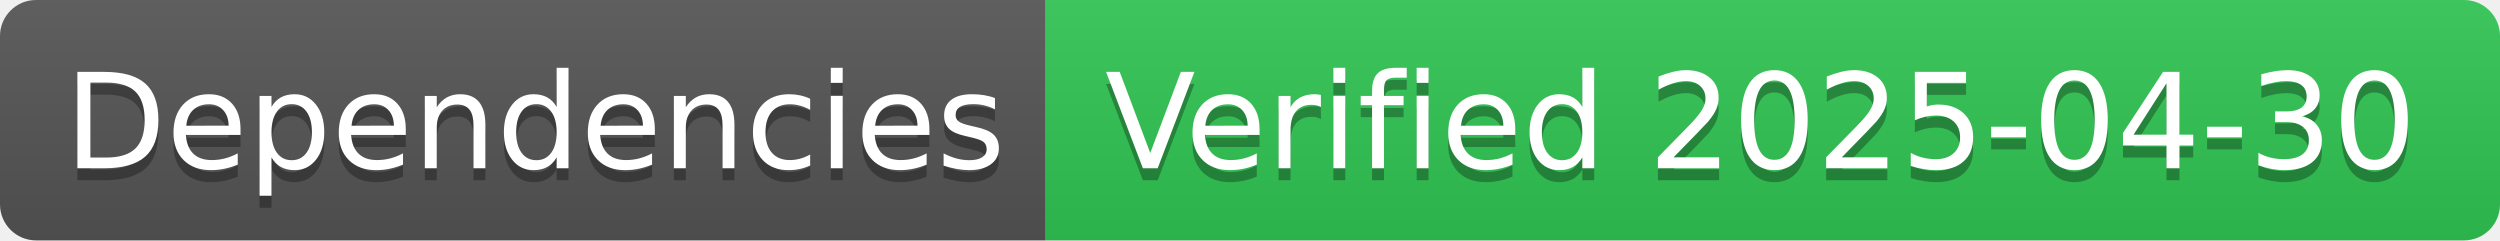
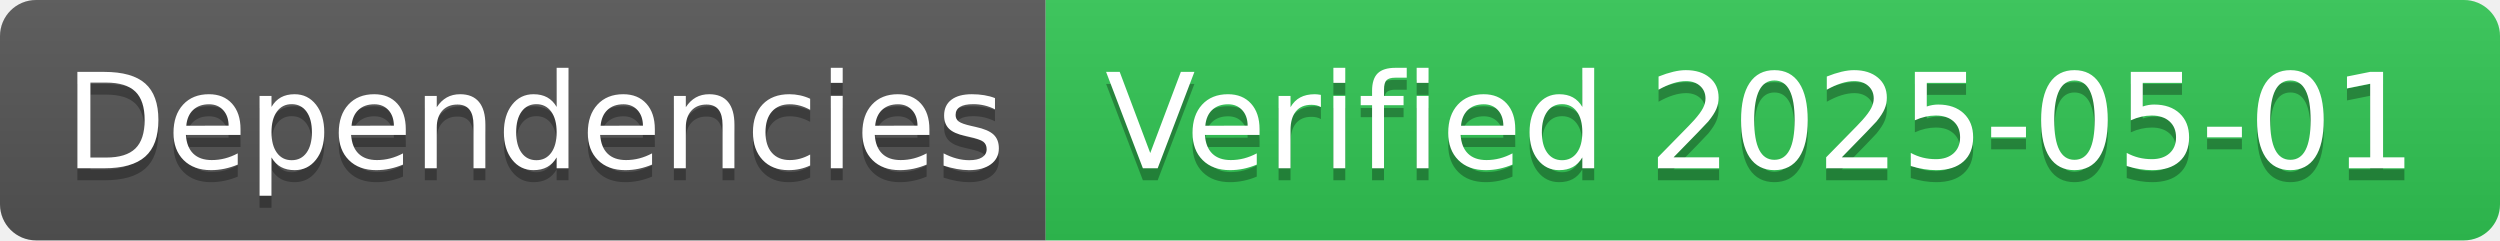
- <svg xmlns="http://www.w3.org/2000/svg" width="208" height="20" role="img" aria-label="Dependencies: Verified 2025-04-30">
+ <svg xmlns="http://www.w3.org/2000/svg" width="208" height="20" role="img" aria-label="Dependencies: Verified 2025-05-01">
  <linearGradient id="s" x2="0" y2="100%">
    <stop offset="0" stop-color="#bbb" stop-opacity=".1" />
    <stop offset="1" stop-opacity=".1" />
  </linearGradient>
  <clipPath id="r">
    <rect width="208" height="20" rx="3" fill="#fff" />
  </clipPath>
  <g clip-path="url(#r)">
    <rect width="87" height="20" fill="#555" />
    <rect x="87" width="121" height="20" fill="#31c653" />
    <rect width="208" height="20" fill="url(#s)" />
  </g>
  <g fill="#fff" text-anchor="middle" font-family="Verdana,Geneva,DejaVu Sans,sans-serif" text-rendering="geometricPrecision" font-size="110">
    <text aria-hidden="true" x="445" y="150" fill="#010101" fill-opacity=".3" transform="scale(.1)" textLength="770">Dependencies</text>
    <text x="445" y="140" transform="scale(.1)" fill="#fff" textLength="770">Dependencies</text>
-     <text aria-hidden="true" x="1465" y="150" fill="#010101" fill-opacity=".3" transform="scale(.1)" textLength="1110">Verified 2025-04-30</text>
-     <text x="1465" y="140" transform="scale(.1)" fill="#fff" textLength="1110">Verified 2025-04-30</text>
+     <text aria-hidden="true" x="1465" y="150" fill="#010101" fill-opacity=".3" transform="scale(.1)" textLength="1110">Verified 2025-05-01</text>
+     <text x="1465" y="140" transform="scale(.1)" fill="#fff" textLength="1110">Verified 2025-05-01</text>
  </g>
</svg>
